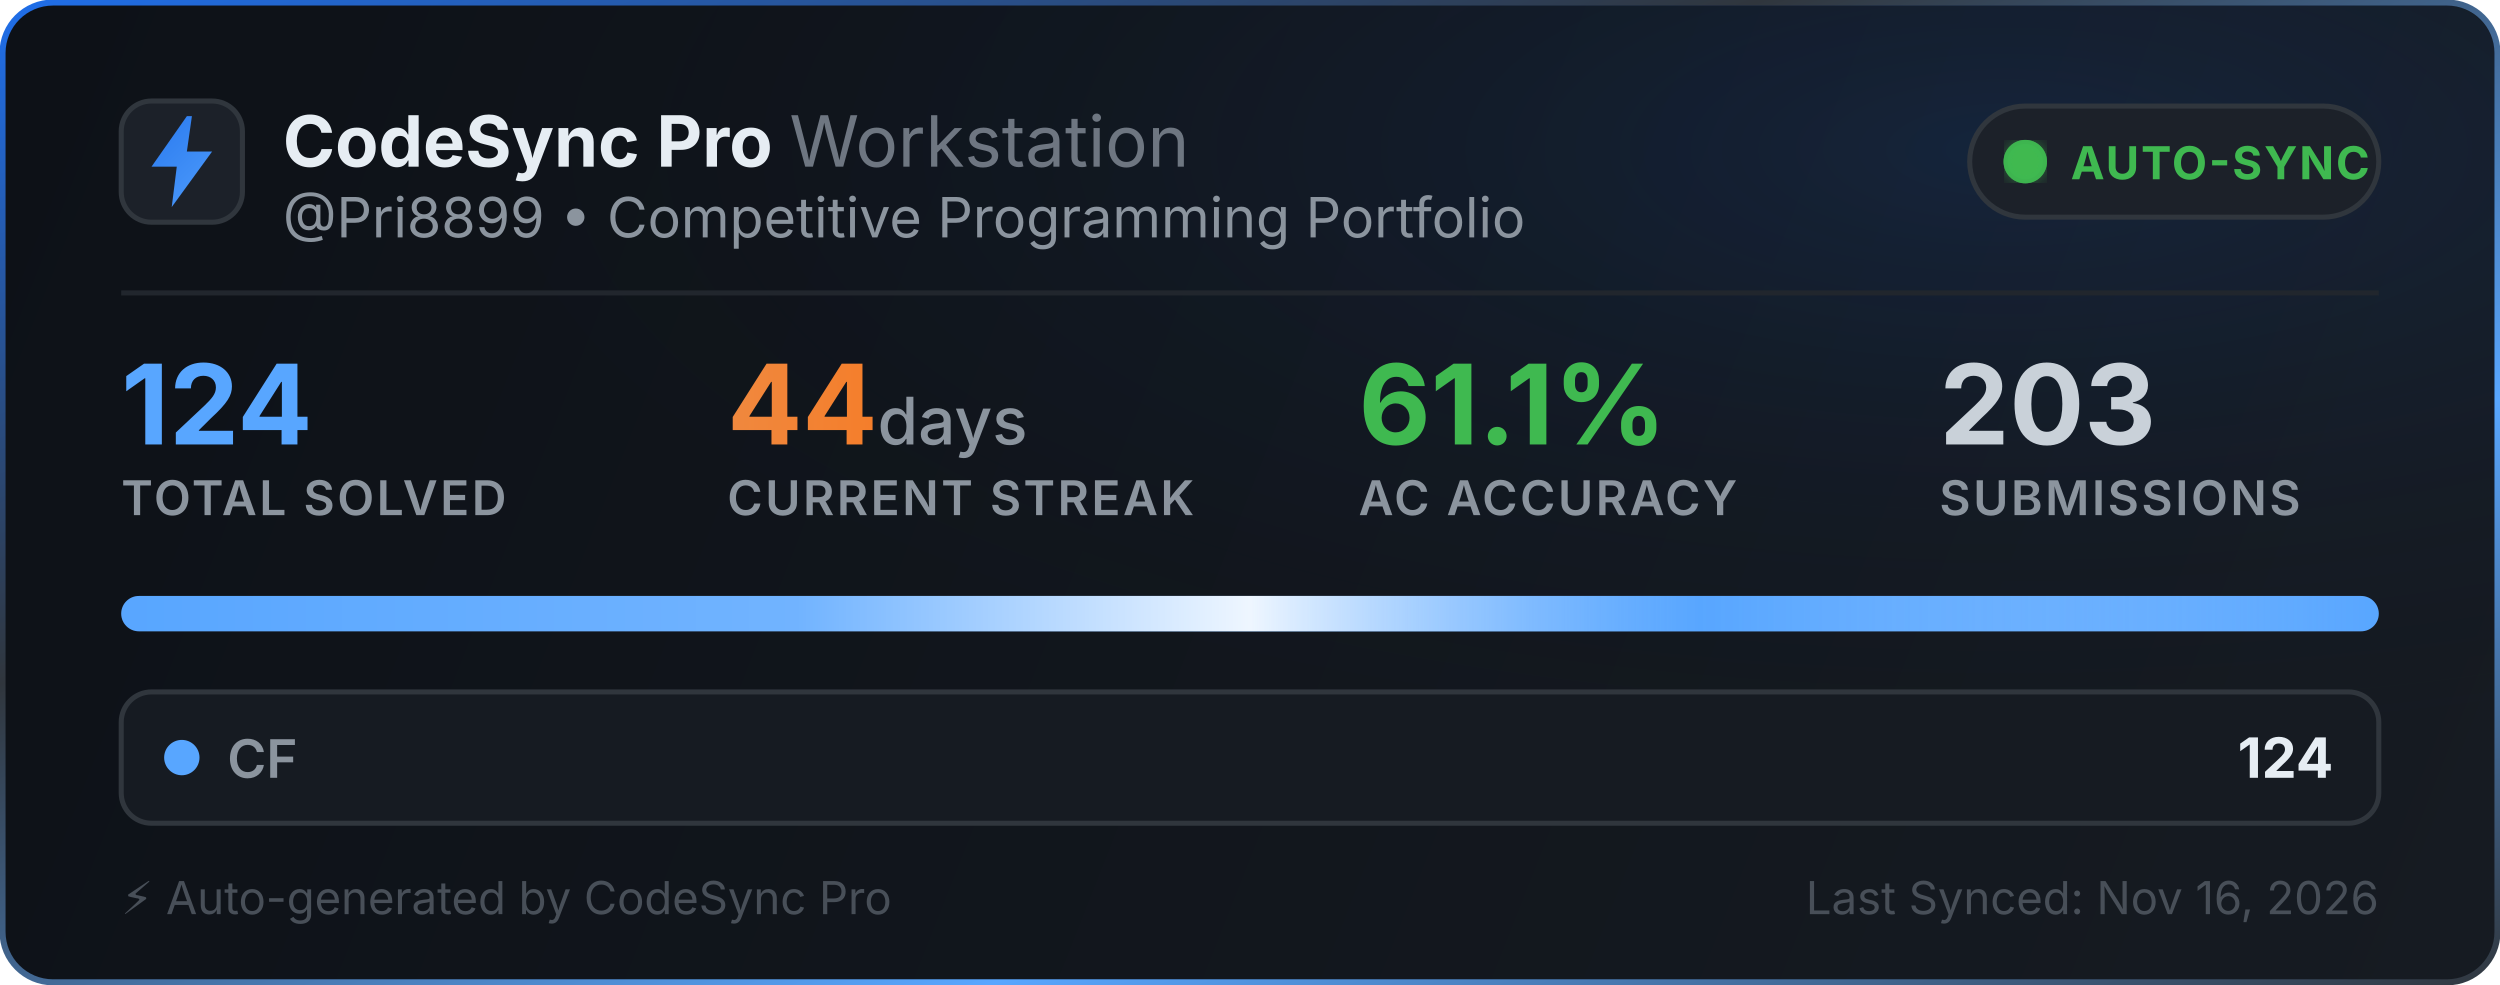
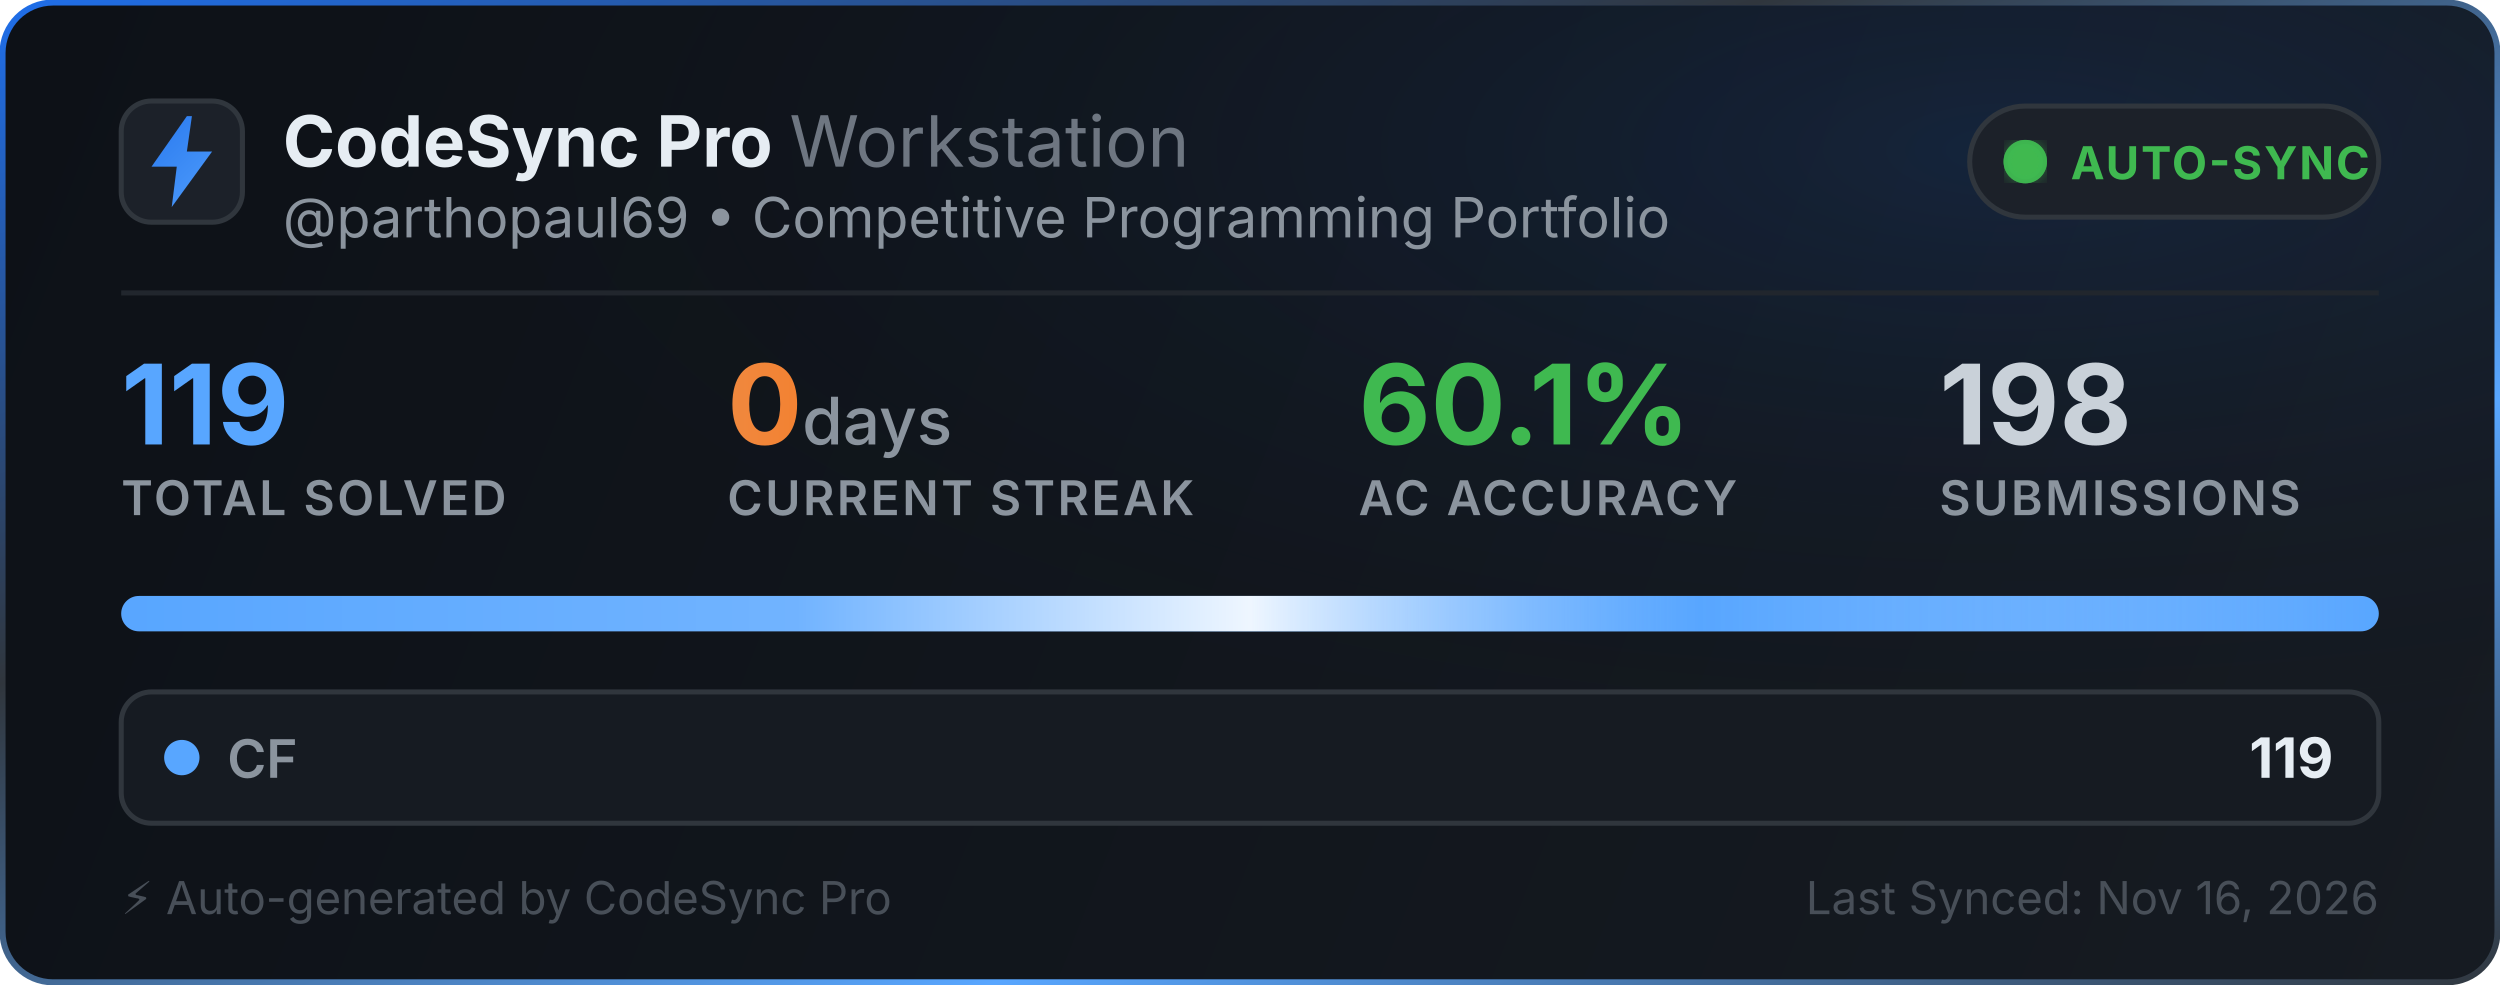
<svg xmlns="http://www.w3.org/2000/svg" width="495" height="195" viewBox="0 0 495 195" fill="none">
  <defs>
    <linearGradient id="bg" x1="0" y1="0" x2="495" y2="195" gradientUnits="userSpaceOnUse">
      <stop offset="0%" stop-color="#0d1117" />
      <stop offset="100%" stop-color="#161b22" />
    </linearGradient>
    <linearGradient id="border-flow" x1="0%" y1="0%" x2="100%" y2="100%">
      <stop offset="0%" stop-color="#1f6feb">
        <animate attributeName="stop-color" values="#1f6feb; #58a6ff; #3fb950; #1f6feb" dur="6s" repeatCount="indefinite" />
      </stop>
      <stop offset="35%" stop-color="#30363d">
        <animate attributeName="stop-color" values="#30363d; #1f6feb; #30363d; #30363d" dur="6s" repeatCount="indefinite" />
      </stop>
      <stop offset="70%" stop-color="#58a6ff">
        <animate attributeName="stop-color" values="#58a6ff; #3fb950; #1f6feb; #58a6ff" dur="6s" repeatCount="indefinite" />
      </stop>
      <stop offset="100%" stop-color="#30363d">
        <animate attributeName="stop-color" values="#30363d; #30363d; #58a6ff; #30363d" dur="6s" repeatCount="indefinite" />
      </stop>
    </linearGradient>
    <radialGradient id="aurora" cx="80%" cy="15%" r="65%">
      <stop offset="0%" stop-color="#1f6feb" stop-opacity="0.14">
        <animate attributeName="stop-opacity" values="0.06; 0.22; 0.06" dur="3.5s" repeatCount="indefinite" />
      </stop>
      <stop offset="100%" stop-color="#0d1117" stop-opacity="0" />
    </radialGradient>
    <linearGradient id="icon-grad" x1="0" y1="0" x2="24" y2="24" gradientUnits="userSpaceOnUse">
      <stop offset="0%" stop-color="#1f6feb">
        <animate attributeName="stop-color" values="#1f6feb; #58a6ff; #388bfd; #1f6feb" dur="2.5s" repeatCount="indefinite" />
      </stop>
      <stop offset="100%" stop-color="#58a6ff">
        <animate attributeName="stop-color" values="#58a6ff; #79c0ff; #1f6feb; #58a6ff" dur="2.5s" repeatCount="indefinite" />
      </stop>
    </linearGradient>
    <linearGradient id="streak-flame" x1="0%" y1="0%" x2="100%" y2="0%">
      <stop offset="0%" stop-color="#f0883e">
        <animate attributeName="stop-color" values="#f0883e; #ff7b72; #f97316; #f0883e" dur="2.2s" repeatCount="indefinite" />
      </stop>
      <stop offset="100%" stop-color="#f97316">
        <animate attributeName="stop-color" values="#f97316; #f0883e; #ff7b72; #f97316" dur="2.2s" repeatCount="indefinite" />
      </stop>
    </linearGradient>
    <linearGradient id="laser-sweep" x1="0%" y1="0%" x2="100%" y2="0%">
      <stop offset="0%" stop-color="#ffffff" stop-opacity="0" />
      <stop offset="30%" stop-color="#ffffff" stop-opacity="0.15" />
      <stop offset="50%" stop-color="#ffffff" stop-opacity="0.9" />
      <stop offset="70%" stop-color="#58a6ff" stop-opacity="0.45" />
      <stop offset="100%" stop-color="#ffffff" stop-opacity="0" />
      <animate attributeName="x1" values="-150%; 150%" dur="2.4s" repeatCount="indefinite" />
      <animate attributeName="x2" values="-50%; 250%" dur="2.4s" repeatCount="indefinite" />
    </linearGradient>
    <clipPath id="bar-clip">
      <rect x="24" y="118" width="447" height="7" rx="3.5" />
    </clipPath>
    <filter id="glow">
      <feGaussianBlur stdDeviation="2" result="blur" />
      <feMerge>
        <feMergeNode in="blur" />
        <feMergeNode in="SourceGraphic" />
      </feMerge>
    </filter>
  </defs>
  <style>
    .title { font-family: -apple-system, BlinkMacSystemFont, "Segoe UI", Inter, Helvetica, Arial, sans-serif; font-size: 14px; font-weight: 700; fill: #e6edf3; }
    .subtitle { font-family: -apple-system, BlinkMacSystemFont, "Segoe UI", Inter, Helvetica, Arial, sans-serif; font-size: 11px; fill: #8b949e; }
    .stat-val { font-family: -apple-system, BlinkMacSystemFont, "Segoe UI", Inter, Helvetica, Arial, sans-serif; font-weight: 700; }
    .stat-lbl { font-family: -apple-system, BlinkMacSystemFont, "Segoe UI", Inter, Helvetica, Arial, sans-serif; font-size: 9.5px; font-weight: 600; fill: #8b949e; letter-spacing: 0.5px; }
  </style>
  <rect x="0.5" y="0.5" width="494" height="194" rx="10" fill="url(#bg)" stroke="url(#border-flow)" stroke-width="1.2" />
  <rect x="1" y="1" width="493" height="193" rx="10" fill="url(#aurora)" pointer-events="none" />
  <g transform="translate(24, 20)">
    <rect width="24" height="24" rx="6" fill="#1c2129" stroke="#30363d" stroke-width="1" />
    <path d="M13 3L6 13h5l-1 8 8-11h-5l1-7z" fill="url(#icon-grad)" />
  </g>
  <g>
    <text x="56" y="33" class="title">CodeSync Pro <tspan font-weight="400" fill="#6e7681">Workstation</tspan>
    </text>
-     <text x="56" y="47" class="subtitle">@Pri8899 • Competitive Programming Portfolio</text>
+     <text x="56" y="47" class="subtitle">@parthopaul69 • Competitive Programming Portfolio</text>
  </g>
  <g transform="translate(390, 21)">
    <rect width="81" height="22" rx="11" fill="#1c2129" stroke="#30363d" stroke-width="1" />
    <circle cx="11" cy="11" r="3.5" fill="#3fb950" filter="url(#glow)" />
    <circle cx="11" cy="11" r="3.5" fill="none" stroke="#3fb950" stroke-width="1.6" opacity="0.8">
      <animate attributeName="r" values="3.5; 10" dur="2s" repeatCount="indefinite" />
      <animate attributeName="opacity" values="0.85; 0" dur="2s" repeatCount="indefinite" />
      <animate attributeName="stroke-width" values="1.6; 0.2" dur="2s" repeatCount="indefinite" />
    </circle>
    <circle cx="11" cy="11" r="3.5" fill="none" stroke="#3fb950" stroke-width="1.6" opacity="0.8">
      <animate attributeName="r" values="3.5; 10" dur="2s" begin="1s" repeatCount="indefinite" />
      <animate attributeName="opacity" values="0.85; 0" dur="2s" begin="1s" repeatCount="indefinite" />
      <animate attributeName="stroke-width" values="1.6; 0.2" dur="2s" begin="1s" repeatCount="indefinite" />
    </circle>
    <text x="20" y="14.5" font-family="-apple-system, BlinkMacSystemFont, Segoe UI, Inter, Helvetica, Arial, sans-serif" font-size="9" font-weight="700" fill="#3fb950" letter-spacing="0.4px">AUTO-SYNC</text>
  </g>
  <line x1="24" y1="58" x2="471" y2="58" stroke="#21262d" stroke-width="1" />
  <g transform="translate(24, 68)">
    <g>
-       <text x="0" y="20" class="stat-val" font-size="22" fill="#58a6ff">124</text>
+       <text x="0" y="20" class="stat-val" font-size="22" fill="#58a6ff">119</text>
      <text x="0" y="34" class="stat-lbl">TOTAL SOLVED</text>
    </g>
    <g>
-       <text x="120" y="20" class="stat-val" font-size="22" fill="url(#streak-flame)">44<tspan font-size="13" font-weight="500" fill="#8b949e"> days</tspan>
+       <text x="120" y="20" class="stat-val" font-size="22" fill="url(#streak-flame)">0<tspan font-size="13" font-weight="500" fill="#8b949e"> days</tspan>
      </text>
      <text x="120" y="34" class="stat-lbl">CURRENT STREAK</text>
    </g>
    <g>
-       <text x="245" y="20" class="stat-val" font-size="22" fill="#3fb950">61.1%</text>
+       <text x="245" y="20" class="stat-val" font-size="22" fill="#3fb950">60.1%</text>
      <text x="245" y="34" class="stat-lbl">AC ACCURACY</text>
    </g>
    <g>
-       <text x="360" y="20" class="stat-val" font-size="22" fill="#c9d1d9">203</text>
+       <text x="360" y="20" class="stat-val" font-size="22" fill="#c9d1d9">198</text>
      <text x="360" y="34" class="stat-lbl">SUBMISSIONS</text>
    </g>
  </g>
  <g>
    <rect x="24" y="118" width="447" height="7" rx="3.5" fill="#21262d" />
    <g clip-path="url(#bar-clip)">
      <rect x="24" y="118" width="447" height="7" fill="#58a6ff" />
      <rect x="24" y="118" width="447" height="7" fill="url(#laser-sweep)" />
    </g>
  </g>
  <g transform="translate(24, 137)">
    <rect width="447" height="26" rx="6" fill="#161b22" stroke="#30363d" stroke-width="1" />
    <circle cx="12" cy="13" r="3.5" fill="#58a6ff">
      <animate attributeName="r" values="3.0; 4.3; 3.0" dur="2s" repeatCount="indefinite" />
      <animate attributeName="opacity" values="0.75; 1; 0.75" dur="2s" repeatCount="indefinite" />
    </circle>
    <text x="21" y="17" font-family="-apple-system, BlinkMacSystemFont, Segoe UI, Inter, Helvetica, Arial, sans-serif" font-size="10.5" font-weight="600" fill="#8b949e">CF</text>
-     <text x="438" y="17" text-anchor="end" font-family="-apple-system, BlinkMacSystemFont, Segoe UI, Inter, Helvetica, Arial, sans-serif" font-size="11" font-weight="700" fill="#e6edf3">124</text>
+     <text x="438" y="17" text-anchor="end" font-family="-apple-system, BlinkMacSystemFont, Segoe UI, Inter, Helvetica, Arial, sans-serif" font-size="11" font-weight="700" fill="#e6edf3">119</text>
  </g>
  <text x="24" y="181" font-family="-apple-system, BlinkMacSystemFont, Segoe UI, Inter, Helvetica, Arial, sans-serif" font-size="9" fill="#484f58">⚡ Auto-generated by CodeSync Pro</text>
  <text x="471" y="181" text-anchor="end" font-family="-apple-system, BlinkMacSystemFont, Segoe UI, Inter, Helvetica, Arial, sans-serif" font-size="9" fill="#484f58">Last Synced: Nov 16, 2026</text>
</svg>
